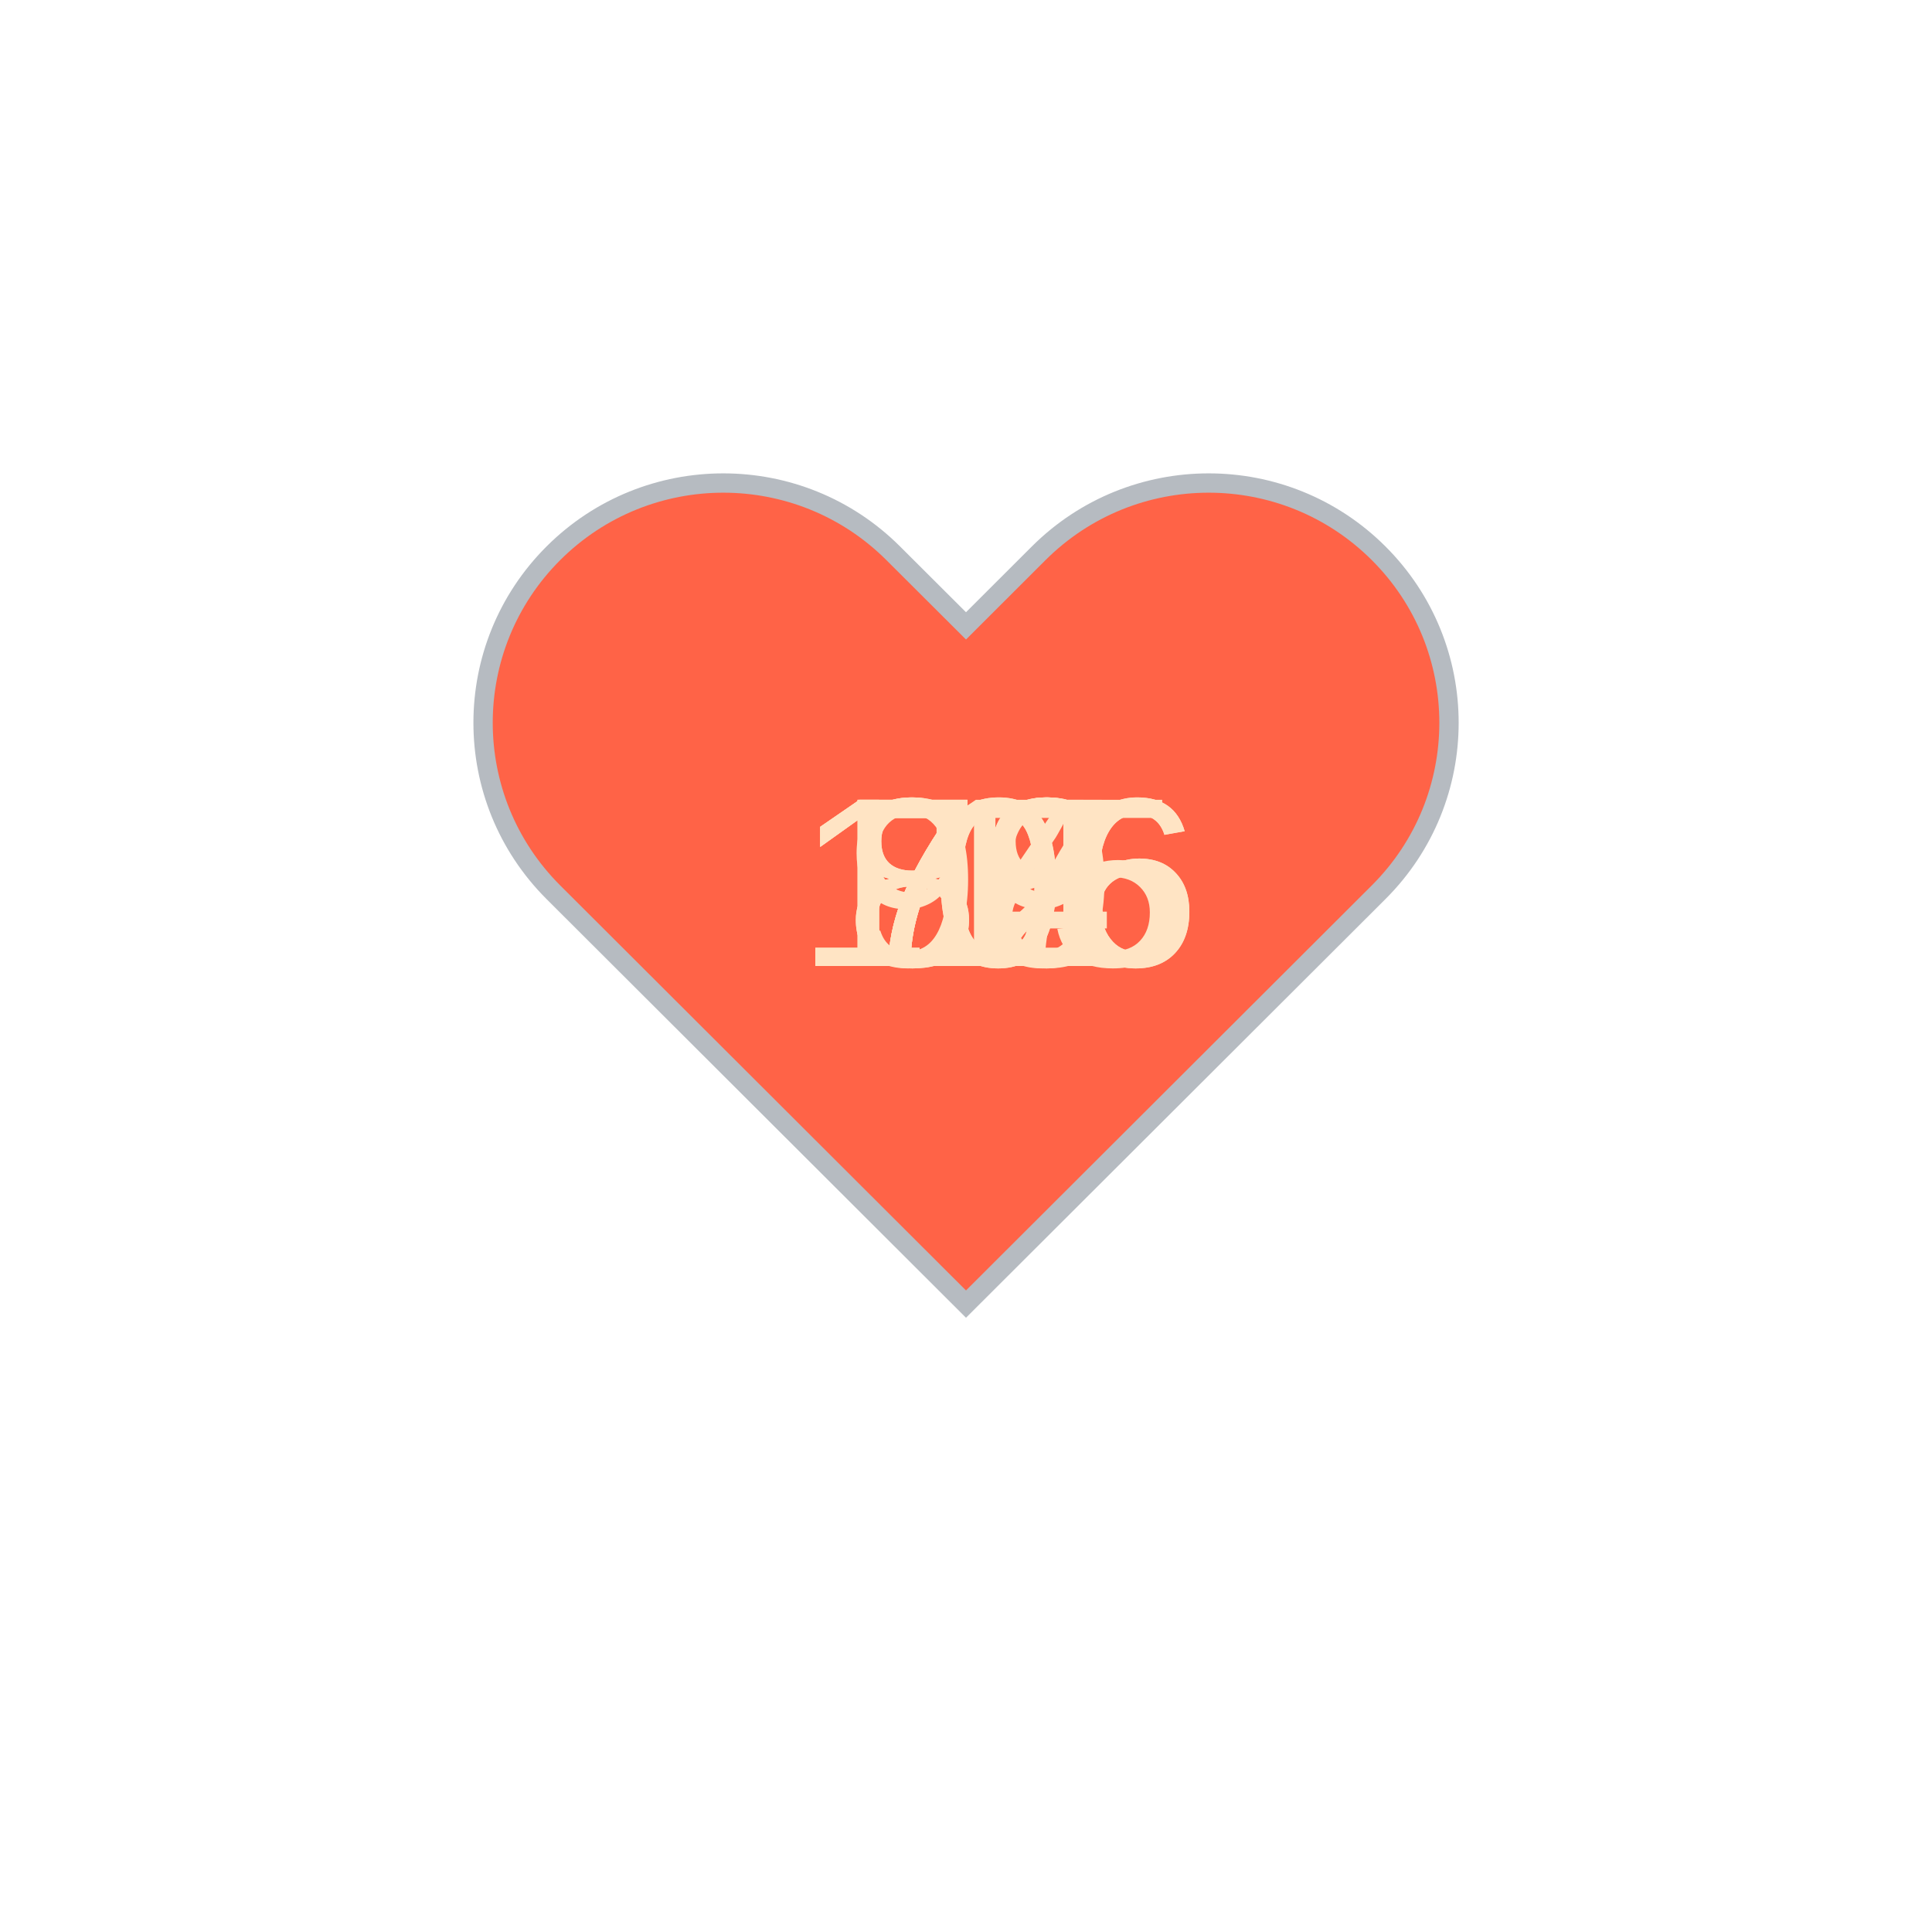
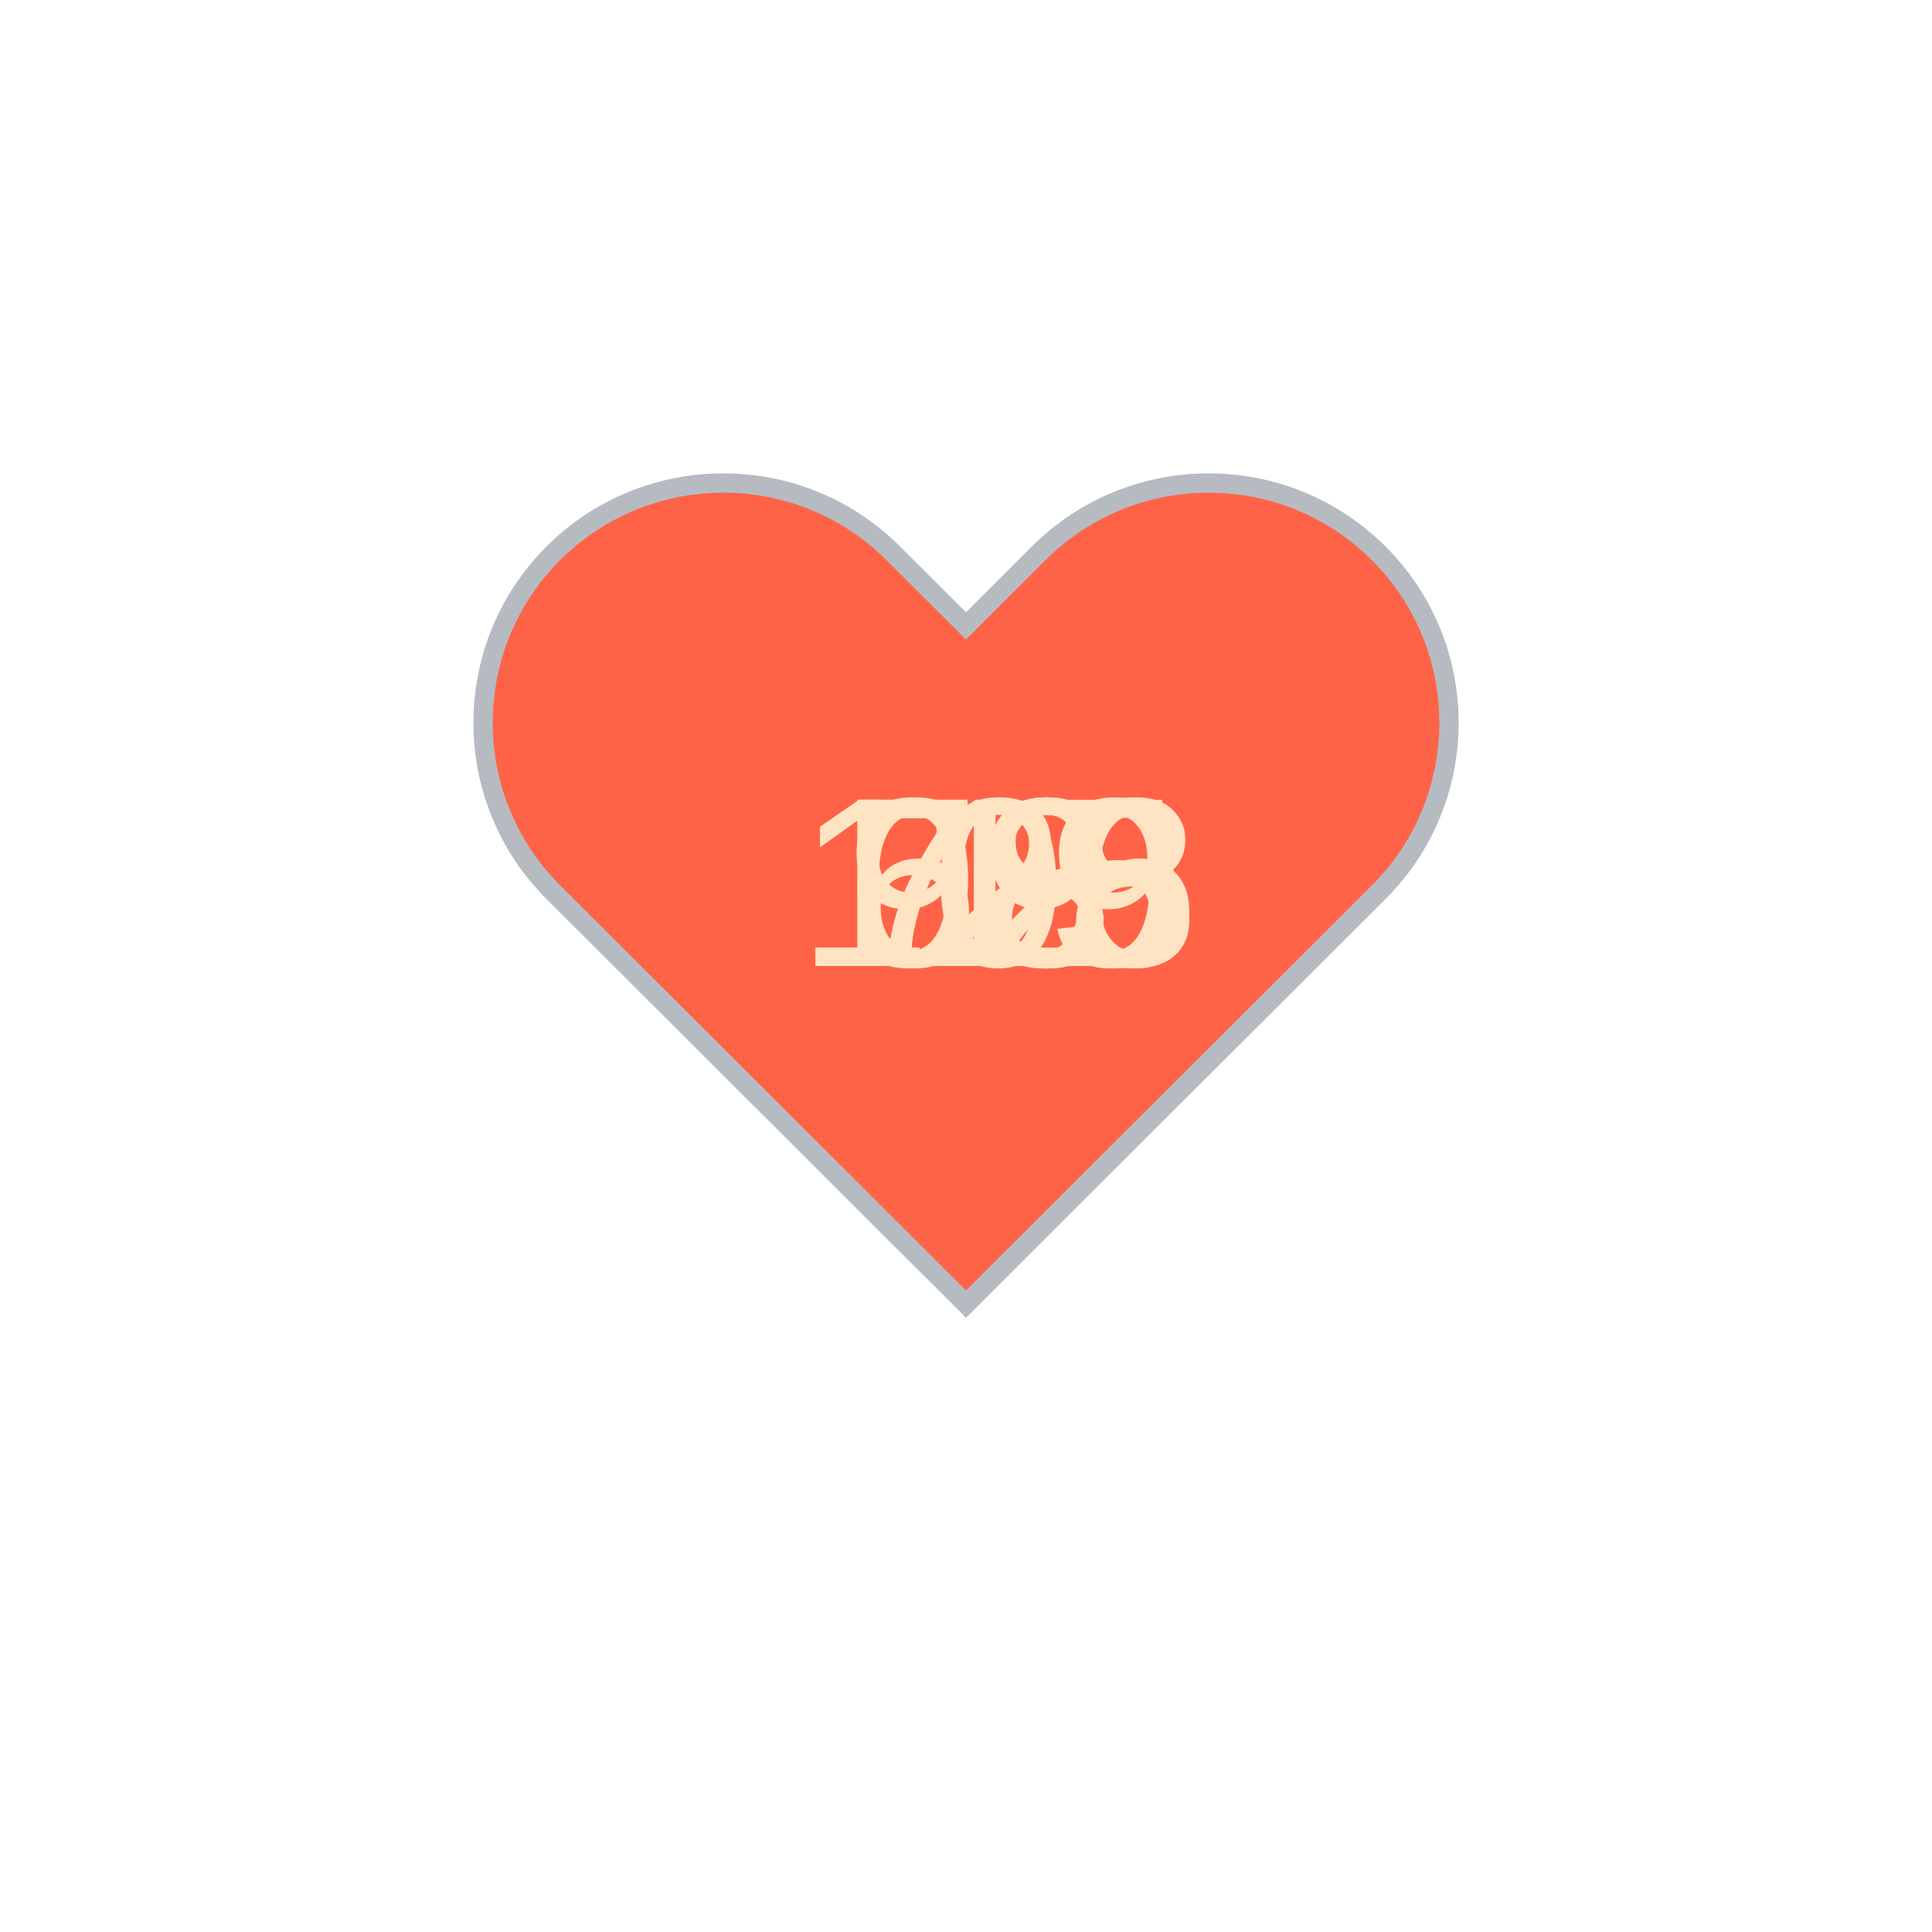
<svg xmlns="http://www.w3.org/2000/svg" baseProfile="full" height="150" version="1.1" viewBox="0,0,200,200" width="150">
  <defs />
  <g transform="translate(100 100)">
    <path d="M92.71,7.27L92.71,7.27c-9.71-9.69-25.46-9.69-35.18,0L50,14.79l-7.54-7.52C32.75-2.42,17-2.42,7.29,7.27v0 c-9.71,9.69-9.71,25.41,0,35.1L50,85l42.71-42.63C102.43,32.68,102.43,16.96,92.71,7.27z" fill="tomato" stroke="#B6BBC1" stroke-width="2" transform="translate(-50 -50)" />
    <animateTransform additive="sum" attributeName="transform" dur="1.2s" repeatCount="indefinite" type="scale" values="1; 1.5; 1.25; 1.5; 1.5; 1;" />
-     <text fill="bisque" style="font-size:25px; font-family:Arial" transform="translate(-12.5 0)">78<animate attributeName="visibility" dur="12.0s" keyTimes="0;0.1;0.2;0.3;0.4;0.5;0.6;0.7;0.8;0.9;1.0" repeatCount="indefinite" values="visible;hidden;hidden;hidden;hidden;hidden;hidden;hidden;hidden;hidden;hidden" />
+     <text fill="bisque" style="font-size:25px; font-family:Arial" transform="translate(-12.5 0)">72<animate attributeName="visibility" dur="12.0s" keyTimes="0;0.1;0.2;0.3;0.4;0.5;0.6;0.7;0.8;0.9;1.0" repeatCount="indefinite" values="visible;hidden;hidden;hidden;hidden;hidden;hidden;hidden;hidden;hidden;hidden" />
    </text>
-     <text fill="bisque" style="font-size:25px; font-family:Arial" transform="translate(-12.5 0)">79<animate attributeName="visibility" dur="12.0s" keyTimes="0;0.1;0.2;0.3;0.4;0.5;0.6;0.7;0.8;0.9;1.0" repeatCount="indefinite" values="hidden;visible;hidden;hidden;hidden;hidden;hidden;hidden;hidden;hidden;hidden" />
+     <text fill="bisque" style="font-size:25px; font-family:Arial" transform="translate(-12.5 0)">69<animate attributeName="visibility" dur="12.0s" keyTimes="0;0.1;0.2;0.3;0.4;0.5;0.6;0.7;0.8;0.9;1.0" repeatCount="indefinite" values="hidden;visible;hidden;hidden;hidden;hidden;hidden;hidden;hidden;hidden;hidden" />
    </text>
-     <text fill="bisque" style="font-size:25px; font-family:Arial" transform="translate(-12.5 0)">72<animate attributeName="visibility" dur="12.0s" keyTimes="0;0.1;0.2;0.3;0.4;0.5;0.6;0.7;0.8;0.9;1.0" repeatCount="indefinite" values="hidden;hidden;visible;hidden;hidden;hidden;hidden;hidden;hidden;hidden;hidden" />
+     <text fill="bisque" style="font-size:25px; font-family:Arial" transform="translate(-12.5 0)">73<animate attributeName="visibility" dur="12.0s" keyTimes="0;0.1;0.2;0.3;0.4;0.5;0.6;0.7;0.8;0.9;1.0" repeatCount="indefinite" values="hidden;hidden;visible;hidden;hidden;hidden;hidden;hidden;hidden;hidden;hidden" />
    </text>
    <text fill="bisque" style="font-size:25px; font-family:Arial" transform="translate(-12.5 0)">72<animate attributeName="visibility" dur="12.0s" keyTimes="0;0.1;0.2;0.3;0.4;0.5;0.6;0.7;0.8;0.9;1.0" repeatCount="indefinite" values="hidden;hidden;hidden;visible;hidden;hidden;hidden;hidden;hidden;hidden;hidden" />
    </text>
-     <text fill="bisque" style="font-size:25px; font-family:Arial" transform="translate(-12.5 0)">84<animate attributeName="visibility" dur="12.0s" keyTimes="0;0.1;0.2;0.3;0.4;0.5;0.6;0.7;0.8;0.9;1.0" repeatCount="indefinite" values="hidden;hidden;hidden;hidden;visible;hidden;hidden;hidden;hidden;hidden;hidden" />
+     <text fill="bisque" style="font-size:25px; font-family:Arial" transform="translate(-12.5 0)">73<animate attributeName="visibility" dur="12.0s" keyTimes="0;0.1;0.2;0.3;0.4;0.5;0.6;0.7;0.8;0.9;1.0" repeatCount="indefinite" values="hidden;hidden;hidden;hidden;visible;hidden;hidden;hidden;hidden;hidden;hidden" />
    </text>
-     <text fill="bisque" style="font-size:25px; font-family:Arial" transform="translate(-12.5 0)">97<animate attributeName="visibility" dur="12.0s" keyTimes="0;0.1;0.2;0.3;0.4;0.5;0.6;0.7;0.8;0.9;1.0" repeatCount="indefinite" values="hidden;hidden;hidden;hidden;hidden;visible;hidden;hidden;hidden;hidden;hidden" />
+     <text fill="bisque" style="font-size:25px; font-family:Arial" transform="translate(-17.5 0)">106<animate attributeName="visibility" dur="12.0s" keyTimes="0;0.1;0.2;0.3;0.4;0.5;0.6;0.7;0.8;0.9;1.0" repeatCount="indefinite" values="hidden;hidden;hidden;hidden;hidden;visible;hidden;hidden;hidden;hidden;hidden" />
    </text>
-     <text fill="bisque" style="font-size:25px; font-family:Arial" transform="translate(-17.5 0)">106<animate attributeName="visibility" dur="12.0s" keyTimes="0;0.1;0.2;0.3;0.4;0.5;0.6;0.7;0.8;0.9;1.0" repeatCount="indefinite" values="hidden;hidden;hidden;hidden;hidden;hidden;visible;hidden;hidden;hidden;hidden" />
+     <text fill="bisque" style="font-size:25px; font-family:Arial" transform="translate(-12.5 0)">98<animate attributeName="visibility" dur="12.0s" keyTimes="0;0.1;0.2;0.3;0.4;0.5;0.6;0.7;0.8;0.9;1.0" repeatCount="indefinite" values="hidden;hidden;hidden;hidden;hidden;hidden;visible;hidden;hidden;hidden;hidden" />
    </text>
-     <text fill="bisque" style="font-size:25px; font-family:Arial" transform="translate(-17.5 0)">115<animate attributeName="visibility" dur="12.0s" keyTimes="0;0.1;0.2;0.3;0.4;0.5;0.6;0.7;0.8;0.9;1.0" repeatCount="indefinite" values="hidden;hidden;hidden;hidden;hidden;hidden;hidden;visible;hidden;hidden;hidden" />
+     <text fill="bisque" style="font-size:25px; font-family:Arial" transform="translate(-17.5 0)">119<animate attributeName="visibility" dur="12.0s" keyTimes="0;0.1;0.2;0.3;0.4;0.5;0.6;0.7;0.8;0.9;1.0" repeatCount="indefinite" values="hidden;hidden;hidden;hidden;hidden;hidden;hidden;visible;hidden;hidden;hidden" />
    </text>
-     <text fill="bisque" style="font-size:25px; font-family:Arial" transform="translate(-12.5 0)">80<animate attributeName="visibility" dur="12.0s" keyTimes="0;0.1;0.2;0.3;0.4;0.5;0.6;0.7;0.8;0.9;1.0" repeatCount="indefinite" values="hidden;hidden;hidden;hidden;hidden;hidden;hidden;hidden;visible;hidden;hidden" />
+     <text fill="bisque" style="font-size:25px; font-family:Arial" transform="translate(-17.5 0)">115<animate attributeName="visibility" dur="12.0s" keyTimes="0;0.1;0.2;0.3;0.4;0.5;0.6;0.7;0.8;0.9;1.0" repeatCount="indefinite" values="hidden;hidden;hidden;hidden;hidden;hidden;hidden;hidden;visible;hidden;hidden" />
    </text>
-     <text fill="bisque" style="font-size:25px; font-family:Arial" transform="translate(-17.5 0)">106<animate attributeName="visibility" dur="12.0s" keyTimes="0;0.1;0.2;0.3;0.4;0.5;0.6;0.7;0.8;0.9;1.0" repeatCount="indefinite" values="hidden;hidden;hidden;hidden;hidden;hidden;hidden;hidden;hidden;visible;hidden" />
+     <text fill="bisque" style="font-size:25px; font-family:Arial" transform="translate(-17.5 0)">128<animate attributeName="visibility" dur="12.0s" keyTimes="0;0.1;0.2;0.3;0.4;0.5;0.6;0.7;0.8;0.9;1.0" repeatCount="indefinite" values="hidden;hidden;hidden;hidden;hidden;hidden;hidden;hidden;hidden;visible;hidden" />
    </text>
  </g>
</svg>
